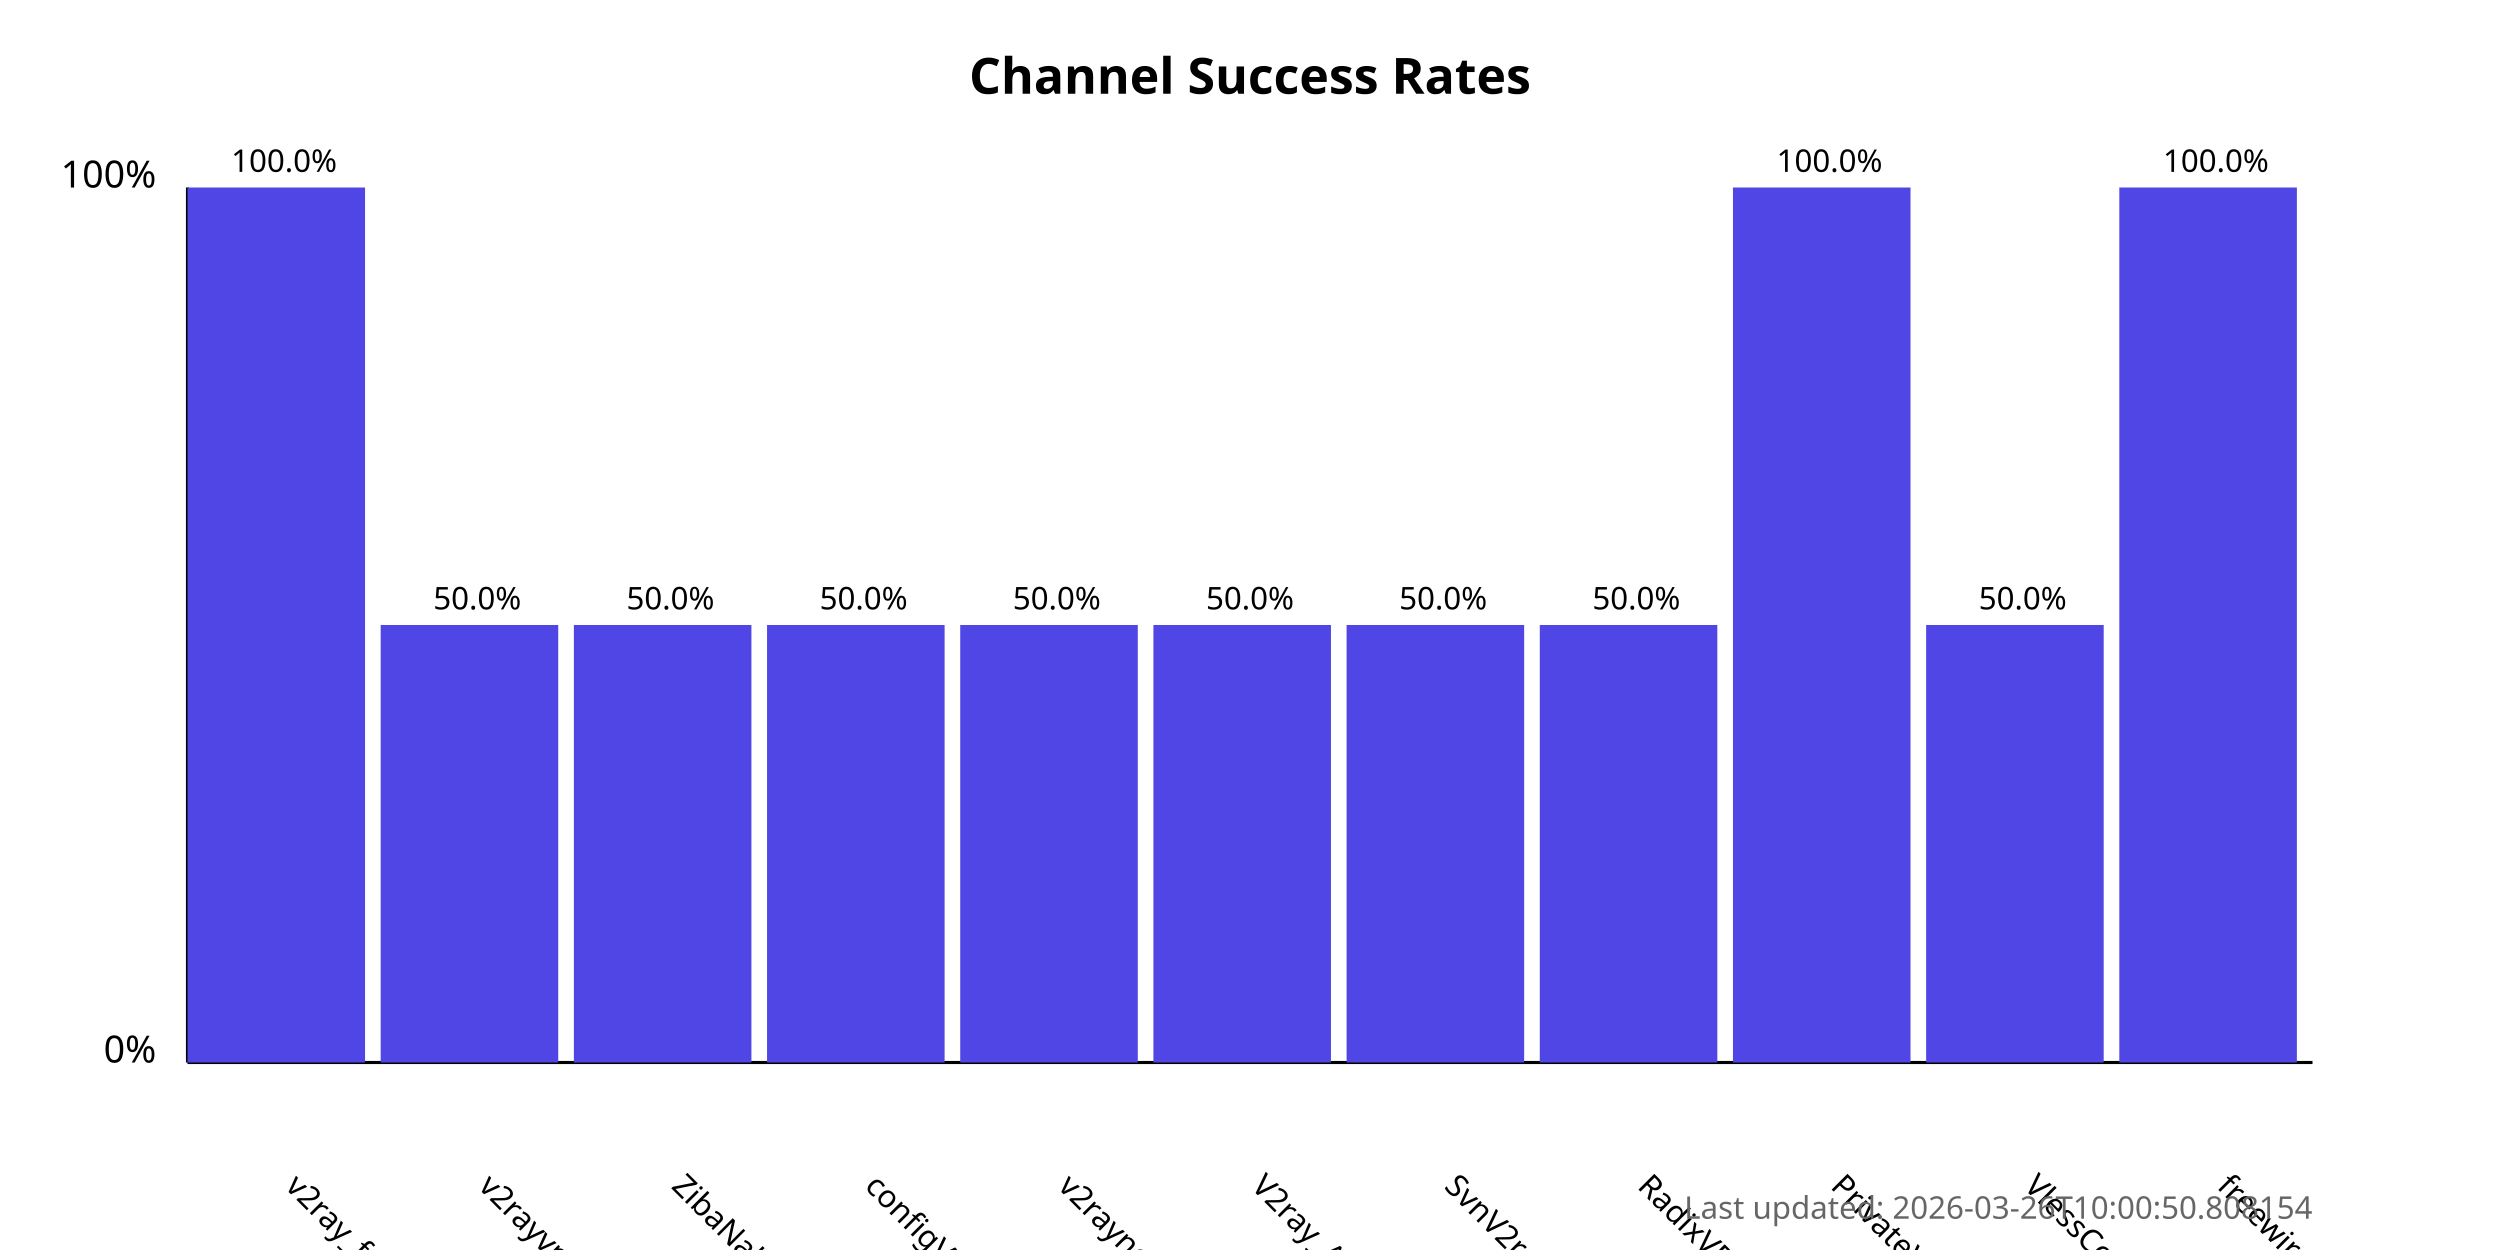
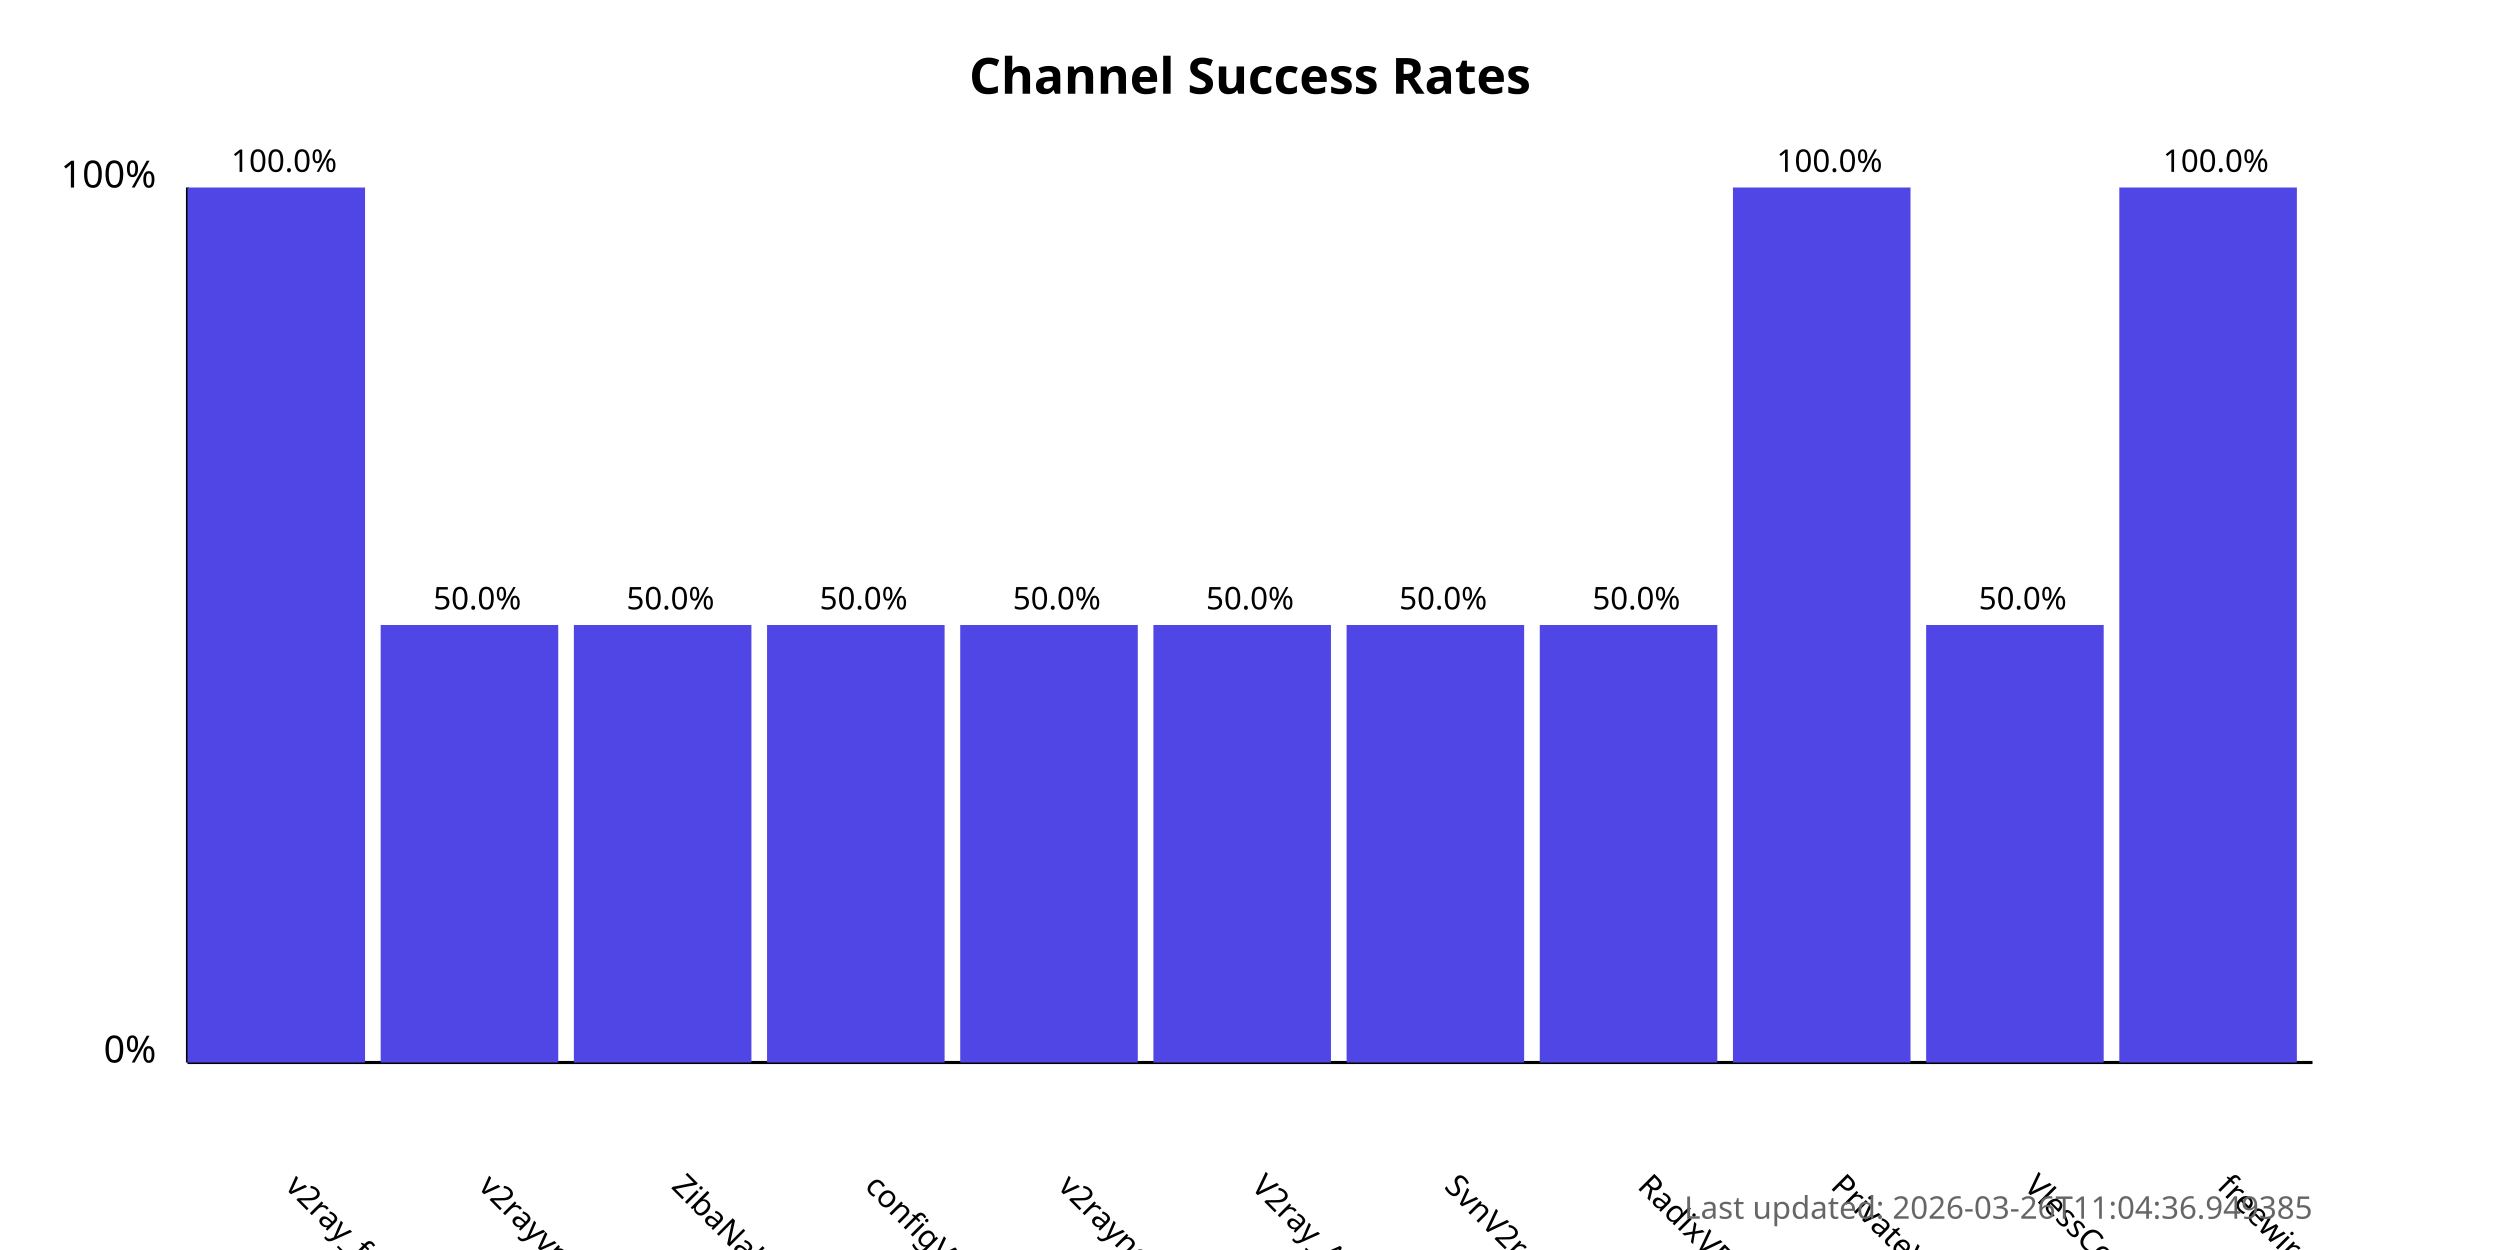
<svg xmlns="http://www.w3.org/2000/svg" width="800" height="400">
  <style>
            .chart-title { font: bold 16px sans-serif; }
            .axis-label { font: 12px sans-serif; }
            .tick-label { font: 10px sans-serif; }
            .bar { fill: #4f46e5; }
            .bar:hover { fill: #6366f1; }
            .timestamp { font: 10px sans-serif; fill: #666; }
        </style>
  <text x="400.0" y="30" text-anchor="middle" class="chart-title">
            Channel Success Rates
        </text>
  <line x1="60" y1="340" x2="60" y2="60" stroke="black" stroke-width="1" />
  <line x1="60" y1="340" x2="740" y2="340" stroke="black" stroke-width="1" />
  <text x="50" y="340" text-anchor="end" class="axis-label">0%</text>
  <text x="50" y="60" text-anchor="end" class="axis-label">100%</text>
  <g>
    <rect x="60" y="60.0" width="56.818" height="280.0" class="bar" />
    <text x="90.909" y="380" transform="rotate(45, 90.90909, 380)" text-anchor="start" class="tick-label">
                v2ray_free_conf
            </text>
    <text x="90.909" y="55.0" text-anchor="middle" class="tick-label">
                100.0%
            </text>
  </g>
  <g>
    <rect x="121.818" y="200.0" width="56.818" height="140.0" class="bar" />
    <text x="152.727" y="380" transform="rotate(45, 152.7273, 380)" text-anchor="start" class="tick-label">
                v2rayvpno
            </text>
    <text x="152.727" y="195.0" text-anchor="middle" class="tick-label">
                50.0%
            </text>
  </g>
  <g>
    <rect x="183.636" y="200.0" width="56.818" height="140.0" class="bar" />
    <text x="214.545" y="380" transform="rotate(45, 214.5455, 380)" text-anchor="start" class="tick-label">
                ZibaNabz
            </text>
    <text x="214.545" y="195.0" text-anchor="middle" class="tick-label">
                50.0%
            </text>
  </g>
  <g>
    <rect x="245.455" y="200.0" width="56.818" height="140.0" class="bar" />
    <text x="276.364" y="380" transform="rotate(45, 276.3636, 380)" text-anchor="start" class="tick-label">
                configV2rayForFree
            </text>
    <text x="276.364" y="195.0" text-anchor="middle" class="tick-label">
                50.0%
            </text>
  </g>
  <g>
    <rect x="307.273" y="200.0" width="56.818" height="140.0" class="bar" />
    <text x="338.182" y="380" transform="rotate(45, 338.1818, 380)" text-anchor="start" class="tick-label">
                v2rayngvpn
            </text>
    <text x="338.182" y="195.0" text-anchor="middle" class="tick-label">
                50.0%
            </text>
  </g>
  <g>
    <rect x="369.091" y="200.0" width="56.818" height="140.0" class="bar" />
    <text x="400.0" y="380" transform="rotate(45, 400.0, 380)" text-anchor="start" class="tick-label">
                V2ray_Alpha
            </text>
    <text x="400.0" y="195.0" text-anchor="middle" class="tick-label">
                50.0%
            </text>
  </g>
  <g>
    <rect x="430.909" y="200.0" width="56.818" height="140.0" class="bar" />
    <text x="461.818" y="380" transform="rotate(45, 461.8182, 380)" text-anchor="start" class="tick-label">
                SvnV2ray
            </text>
    <text x="461.818" y="195.0" text-anchor="middle" class="tick-label">
                50.0%
            </text>
  </g>
  <g>
    <rect x="492.727" y="200.0" width="56.818" height="140.0" class="bar" />
    <text x="523.636" y="380" transform="rotate(45, 523.6364, 380)" text-anchor="start" class="tick-label">
                RadixVPN
            </text>
    <text x="523.636" y="195.0" text-anchor="middle" class="tick-label">
                50.0%
            </text>
  </g>
  <g>
    <rect x="554.545" y="60.0" width="56.818" height="280.0" class="bar" />
    <text x="585.455" y="380" transform="rotate(45, 585.4545, 380)" text-anchor="start" class="tick-label">
                PrivateVPNs
            </text>
    <text x="585.455" y="55.0" text-anchor="middle" class="tick-label">
                100.0%
            </text>
  </g>
  <g>
    <rect x="616.364" y="200.0" width="56.818" height="140.0" class="bar" />
    <text x="647.273" y="380" transform="rotate(45, 647.2727, 380)" text-anchor="start" class="tick-label">
                VlessConfig
            </text>
    <text x="647.273" y="195.0" text-anchor="middle" class="tick-label">
                50.0%
            </text>
  </g>
  <g>
    <rect x="678.182" y="60.0" width="56.818" height="280.0" class="bar" />
    <text x="709.091" y="380" transform="rotate(45, 709.0909, 380)" text-anchor="start" class="tick-label">
                freewireguard
            </text>
    <text x="709.091" y="55.0" text-anchor="middle" class="tick-label">
                100.0%
            </text>
  </g>
  <text x="740" y="390" text-anchor="end" class="timestamp">
-             Last updated: 2026-03-26T10:00:50.808154
+             Last updated: 2026-03-26T11:04:36.949385
        </text>
</svg>
